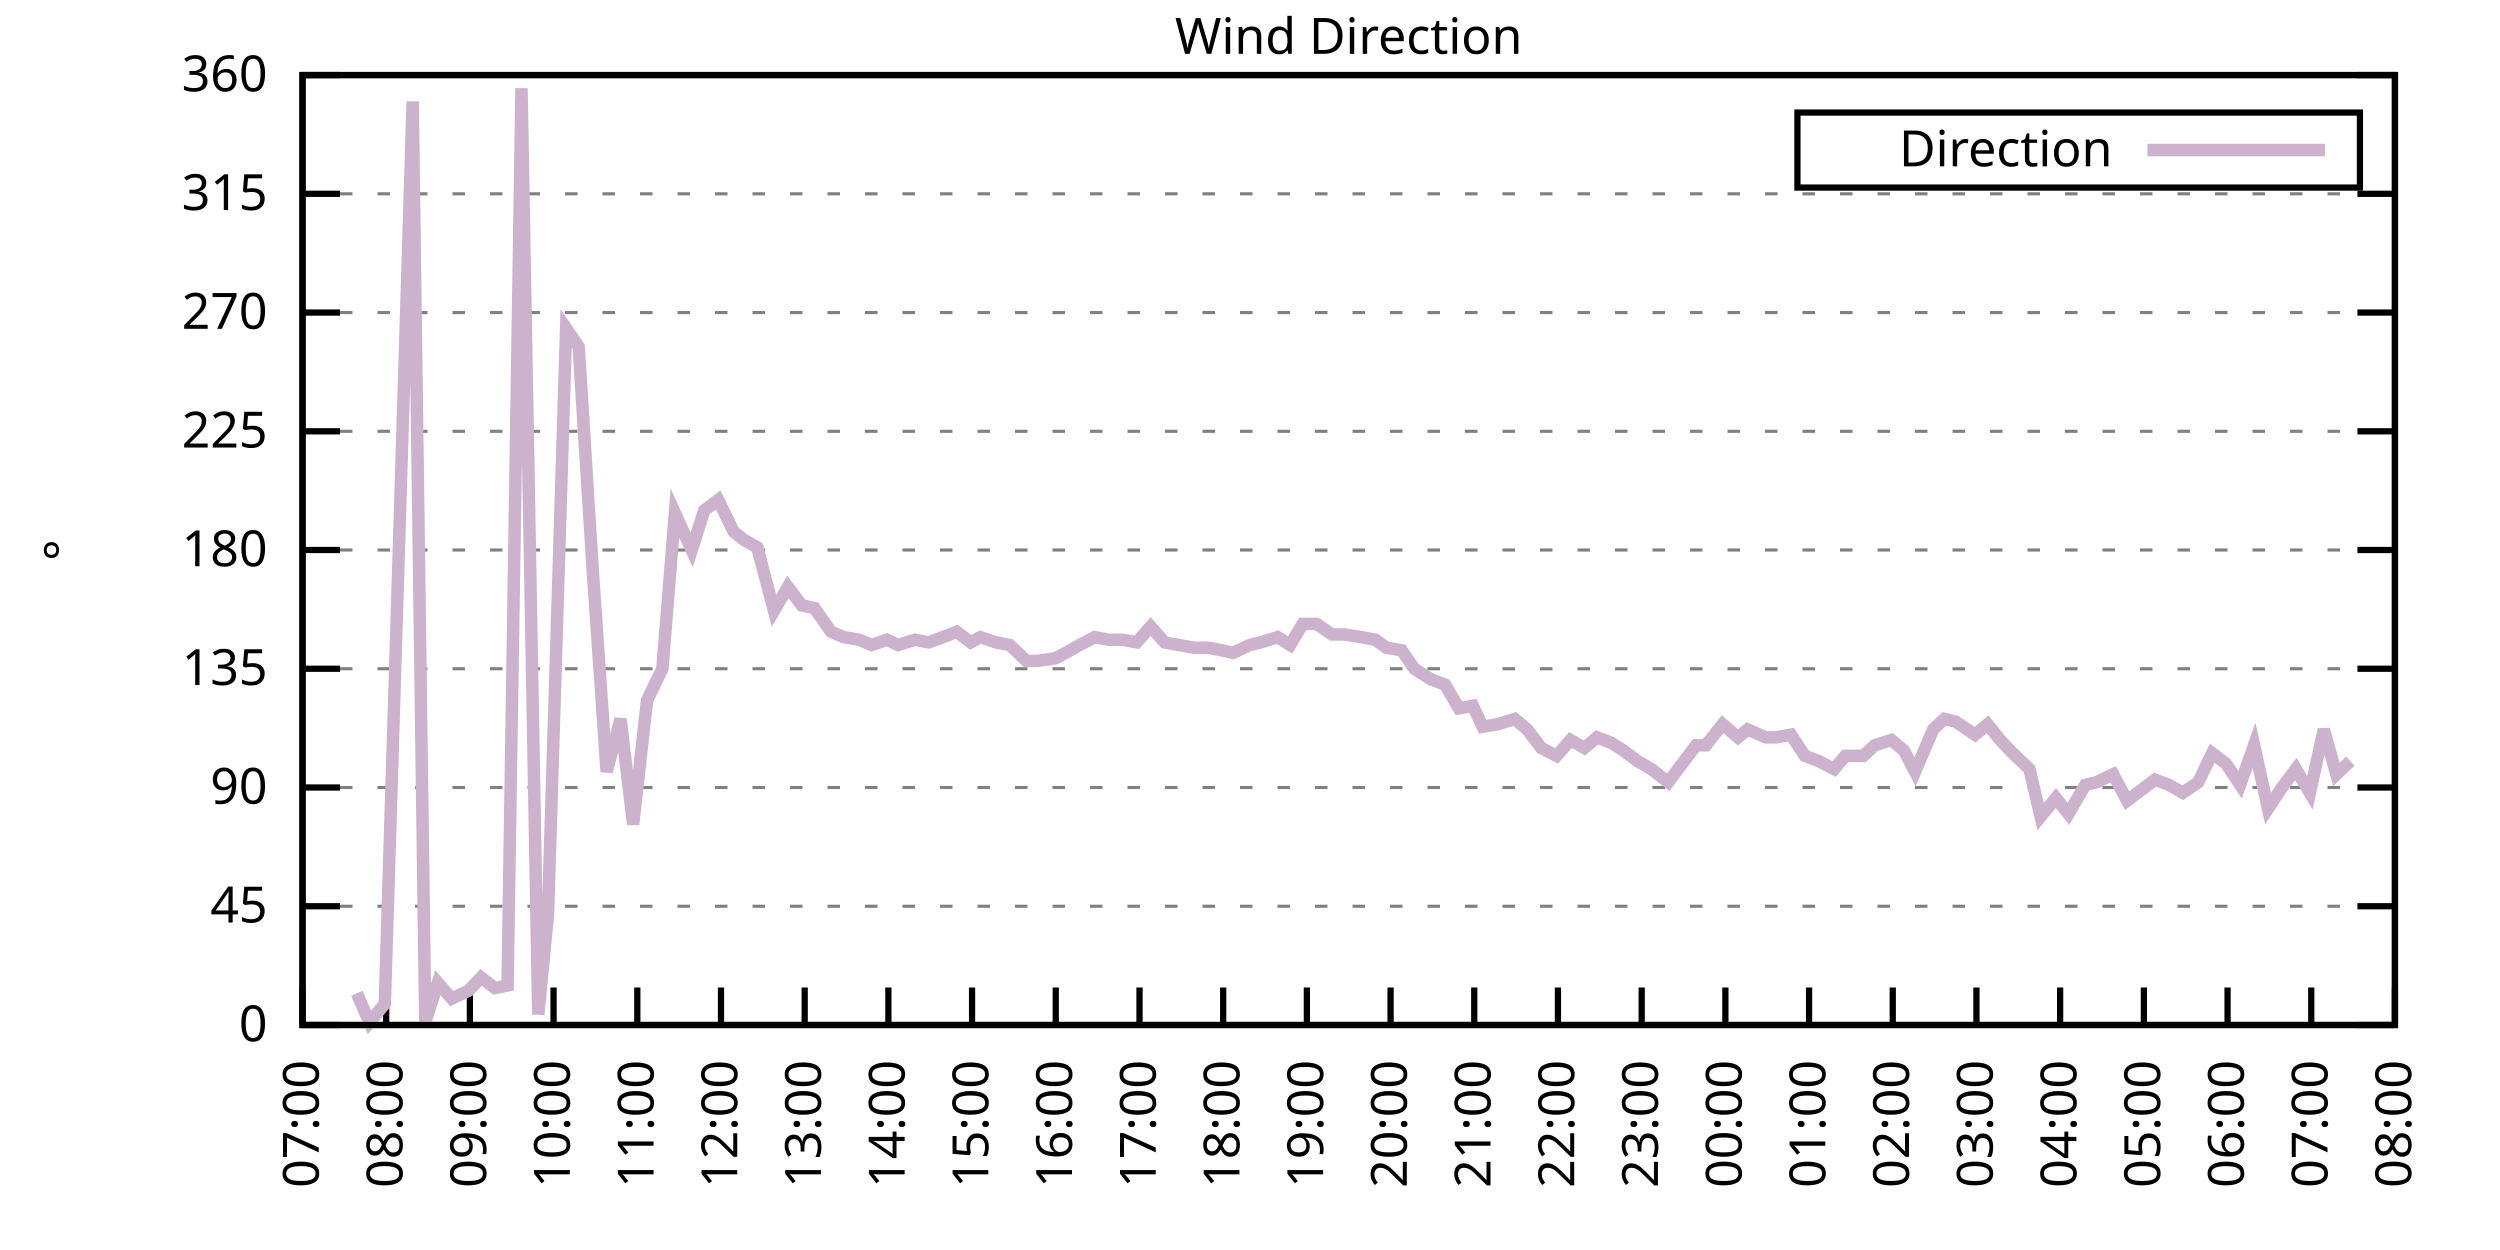
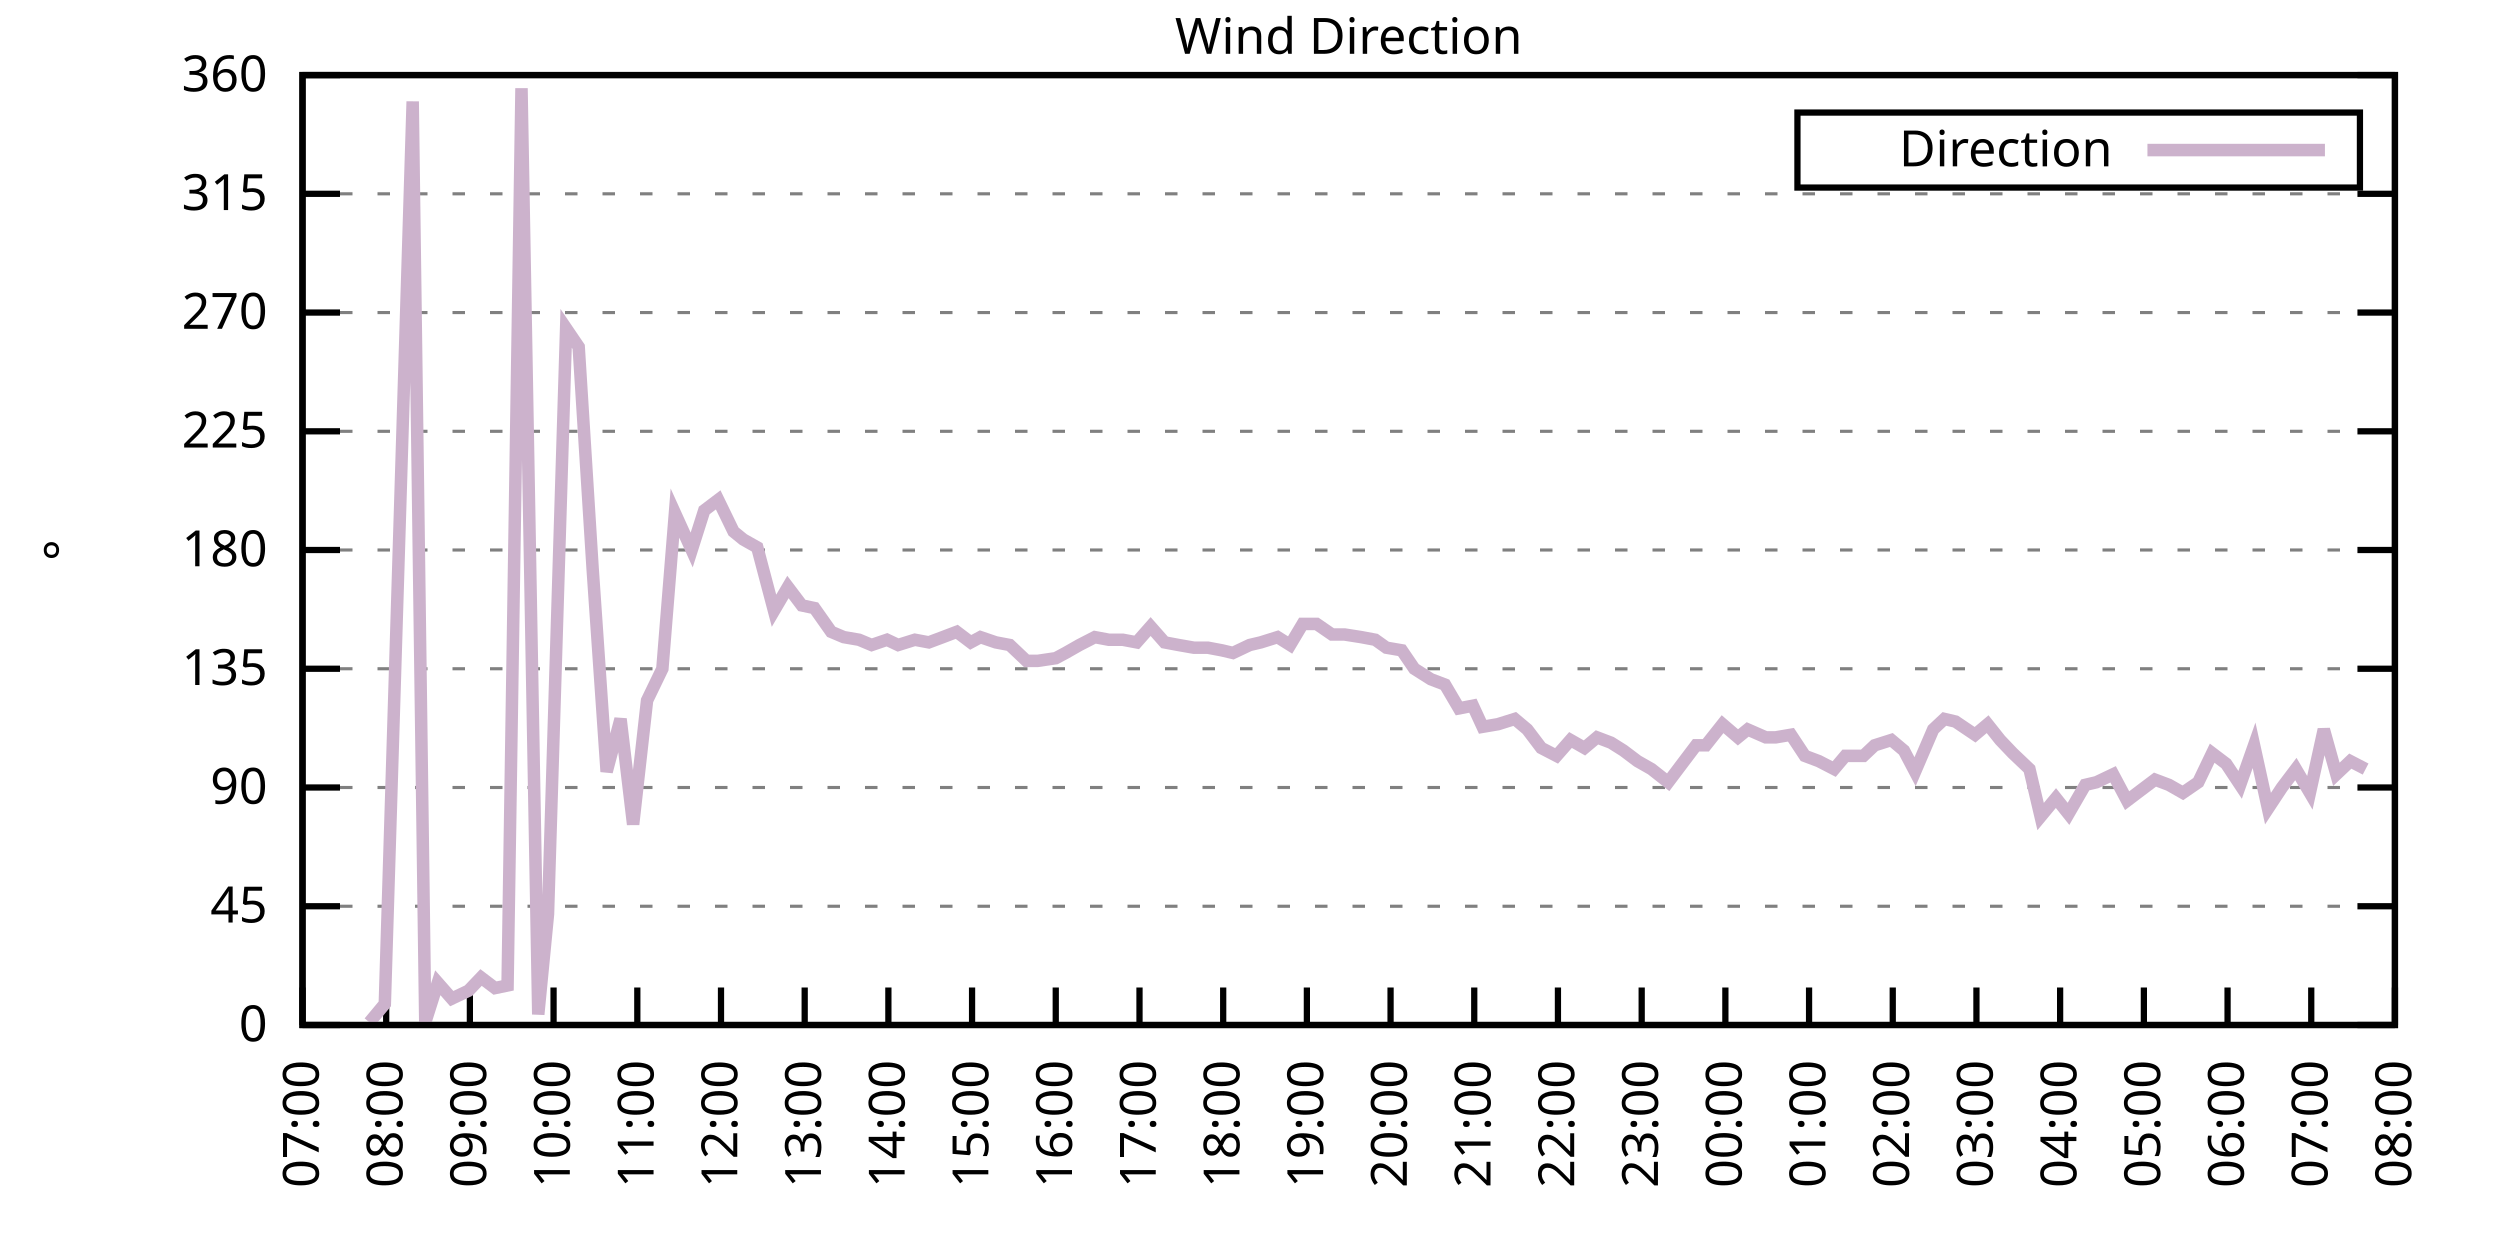
<svg xmlns="http://www.w3.org/2000/svg" xmlns:xlink="http://www.w3.org/1999/xlink" width="400" height="200" viewBox="0 0 400 200">
  <g id="gnuplot_canvas">
    <rect x="0" y="0" width="400" height="200" fill="none" />
    <defs>
      <circle id="gpDot" r="0.5" stroke-width="0.5" stroke="currentColor" />
      <path id="gpPt0" stroke-width="0.333" stroke="currentColor" d="M-1,0 h2 M0,-1 v2" />
      <path id="gpPt1" stroke-width="0.333" stroke="currentColor" d="M-1,-1 L1,1 M1,-1 L-1,1" />
      <path id="gpPt2" stroke-width="0.333" stroke="currentColor" d="M-1,0 L1,0 M0,-1 L0,1 M-1,-1 L1,1 M-1,1 L1,-1" />
      <rect id="gpPt3" stroke-width="0.333" stroke="currentColor" x="-1" y="-1" width="2" height="2" />
      <rect id="gpPt4" stroke-width="0.333" stroke="currentColor" fill="currentColor" x="-1" y="-1" width="2" height="2" />
      <circle id="gpPt5" stroke-width="0.333" stroke="currentColor" cx="0" cy="0" r="1" />
      <use xlink:href="#gpPt5" id="gpPt6" fill="currentColor" stroke="none" />
      <path id="gpPt7" stroke-width="0.333" stroke="currentColor" d="M0,-1.33 L-1.33,0.67 L1.33,0.67 z" />
      <use xlink:href="#gpPt7" id="gpPt8" fill="currentColor" stroke="none" />
      <use xlink:href="#gpPt7" id="gpPt9" stroke="currentColor" transform="rotate(180)" />
      <use xlink:href="#gpPt9" id="gpPt10" fill="currentColor" stroke="none" />
      <use xlink:href="#gpPt3" id="gpPt11" stroke="currentColor" transform="rotate(45)" />
      <use xlink:href="#gpPt11" id="gpPt12" fill="currentColor" stroke="none" />
      <path id="gpPt13" stroke-width="0.333" stroke="currentColor" d="M0,1.330 L1.265,0.411 L0.782,-1.067 L-0.782,-1.076 L-1.265,0.411 z" />
      <use xlink:href="#gpPt13" id="gpPt14" fill="currentColor" stroke="none" />
      <filter id="textbox" filterUnits="objectBoundingBox" x="0" y="0" height="1" width="1">
        <feFlood flood-color="white" flood-opacity="1" result="bgnd" />
        <feComposite in="SourceGraphic" in2="bgnd" operator="atop" />
      </filter>
      <filter id="greybox" filterUnits="objectBoundingBox" x="0" y="0" height="1" width="1">
        <feFlood flood-color="lightgrey" flood-opacity="1" result="grey" />
        <feComposite in="SourceGraphic" in2="grey" operator="atop" />
      </filter>
    </defs>
    <g fill="none" color="white" stroke="currentColor" stroke-width="1.00" stroke-linecap="butt" stroke-linejoin="miter">
</g>
    <g fill="none" color="black" stroke="currentColor" stroke-width="1.00" stroke-linecap="butt" stroke-linejoin="miter">
      <g stroke="none" shape-rendering="crispEdges">
        <polygon fill="rgb(255, 255, 255)" points="48.40,164.00 383.18,164.00 383.18,12.02 48.40,12.02 " />
      </g>
    </g>
    <g fill="none" color="black" stroke="currentColor" stroke-width="1.00" stroke-linecap="butt" stroke-linejoin="miter">
</g>
    <g fill="none" color="black" stroke="black" stroke-width="0.50" stroke-linecap="butt" stroke-linejoin="miter">
</g>
    <g fill="none" color="gray" stroke="currentColor" stroke-width="0.50" stroke-linecap="butt" stroke-linejoin="miter">
      <path stroke="gray" stroke-dasharray="2,4" class="gridline" d="M48.40,164.00 L383.19,164.00  " />
    </g>
    <g fill="none" color="gray" stroke="gray" stroke-width="1.00" stroke-linecap="butt" stroke-linejoin="miter">
</g>
    <g fill="none" color="black" stroke="currentColor" stroke-width="1.00" stroke-linecap="butt" stroke-linejoin="miter">
      <path stroke="black" d="M48.40,164.00 L54.40,164.00 M383.19,164.00 L377.19,164.00  " />
      <g transform="translate(42.80,166.60)" stroke="none" fill="black" font-family="Sans" font-size="8.00" text-anchor="end">
        <text>
          <tspan font-family="Sans"> 0</tspan>
        </text>
      </g>
    </g>
    <g fill="none" color="black" stroke="currentColor" stroke-width="1.00" stroke-linecap="butt" stroke-linejoin="miter">
</g>
    <g fill="none" color="black" stroke="black" stroke-width="0.50" stroke-linecap="butt" stroke-linejoin="miter">
</g>
    <g fill="none" color="gray" stroke="currentColor" stroke-width="0.50" stroke-linecap="butt" stroke-linejoin="miter">
      <path stroke="gray" stroke-dasharray="2,4" class="gridline" d="M48.40,145.00 L383.19,145.00  " />
    </g>
    <g fill="none" color="gray" stroke="gray" stroke-width="1.00" stroke-linecap="butt" stroke-linejoin="miter">
</g>
    <g fill="none" color="black" stroke="currentColor" stroke-width="1.00" stroke-linecap="butt" stroke-linejoin="miter">
      <path stroke="black" d="M48.40,145.00 L54.40,145.00 M383.19,145.00 L377.19,145.00  " />
      <g transform="translate(42.80,147.60)" stroke="none" fill="black" font-family="Sans" font-size="8.00" text-anchor="end">
        <text>
          <tspan font-family="Sans"> 45</tspan>
        </text>
      </g>
    </g>
    <g fill="none" color="black" stroke="currentColor" stroke-width="1.00" stroke-linecap="butt" stroke-linejoin="miter">
</g>
    <g fill="none" color="black" stroke="black" stroke-width="0.50" stroke-linecap="butt" stroke-linejoin="miter">
</g>
    <g fill="none" color="gray" stroke="currentColor" stroke-width="0.50" stroke-linecap="butt" stroke-linejoin="miter">
      <path stroke="gray" stroke-dasharray="2,4" class="gridline" d="M48.40,126.00 L383.19,126.00  " />
    </g>
    <g fill="none" color="gray" stroke="gray" stroke-width="1.00" stroke-linecap="butt" stroke-linejoin="miter">
</g>
    <g fill="none" color="black" stroke="currentColor" stroke-width="1.00" stroke-linecap="butt" stroke-linejoin="miter">
      <path stroke="black" d="M48.40,126.00 L54.40,126.00 M383.19,126.00 L377.19,126.00  " />
      <g transform="translate(42.80,128.60)" stroke="none" fill="black" font-family="Sans" font-size="8.00" text-anchor="end">
        <text>
          <tspan font-family="Sans"> 90</tspan>
        </text>
      </g>
    </g>
    <g fill="none" color="black" stroke="currentColor" stroke-width="1.00" stroke-linecap="butt" stroke-linejoin="miter">
</g>
    <g fill="none" color="black" stroke="black" stroke-width="0.50" stroke-linecap="butt" stroke-linejoin="miter">
</g>
    <g fill="none" color="gray" stroke="currentColor" stroke-width="0.50" stroke-linecap="butt" stroke-linejoin="miter">
      <path stroke="gray" stroke-dasharray="2,4" class="gridline" d="M48.40,107.00 L383.19,107.00  " />
    </g>
    <g fill="none" color="gray" stroke="gray" stroke-width="1.00" stroke-linecap="butt" stroke-linejoin="miter">
</g>
    <g fill="none" color="black" stroke="currentColor" stroke-width="1.00" stroke-linecap="butt" stroke-linejoin="miter">
      <path stroke="black" d="M48.40,107.00 L54.40,107.00 M383.19,107.00 L377.19,107.00  " />
      <g transform="translate(42.80,109.60)" stroke="none" fill="black" font-family="Sans" font-size="8.00" text-anchor="end">
        <text>
          <tspan font-family="Sans"> 135</tspan>
        </text>
      </g>
    </g>
    <g fill="none" color="black" stroke="currentColor" stroke-width="1.00" stroke-linecap="butt" stroke-linejoin="miter">
</g>
    <g fill="none" color="black" stroke="black" stroke-width="0.50" stroke-linecap="butt" stroke-linejoin="miter">
</g>
    <g fill="none" color="gray" stroke="currentColor" stroke-width="0.50" stroke-linecap="butt" stroke-linejoin="miter">
      <path stroke="gray" stroke-dasharray="2,4" class="gridline" d="M48.40,88.00 L383.19,88.00  " />
    </g>
    <g fill="none" color="gray" stroke="gray" stroke-width="1.00" stroke-linecap="butt" stroke-linejoin="miter">
</g>
    <g fill="none" color="black" stroke="currentColor" stroke-width="1.00" stroke-linecap="butt" stroke-linejoin="miter">
      <path stroke="black" d="M48.40,88.00 L54.40,88.00 M383.19,88.00 L377.19,88.00  " />
      <g transform="translate(42.80,90.60)" stroke="none" fill="black" font-family="Sans" font-size="8.00" text-anchor="end">
        <text>
          <tspan font-family="Sans"> 180</tspan>
        </text>
      </g>
    </g>
    <g fill="none" color="black" stroke="currentColor" stroke-width="1.00" stroke-linecap="butt" stroke-linejoin="miter">
</g>
    <g fill="none" color="black" stroke="black" stroke-width="0.50" stroke-linecap="butt" stroke-linejoin="miter">
</g>
    <g fill="none" color="gray" stroke="currentColor" stroke-width="0.50" stroke-linecap="butt" stroke-linejoin="miter">
      <path stroke="gray" stroke-dasharray="2,4" class="gridline" d="M48.40,69.01 L383.19,69.01  " />
    </g>
    <g fill="none" color="gray" stroke="gray" stroke-width="1.00" stroke-linecap="butt" stroke-linejoin="miter">
</g>
    <g fill="none" color="black" stroke="currentColor" stroke-width="1.00" stroke-linecap="butt" stroke-linejoin="miter">
      <path stroke="black" d="M48.40,69.01 L54.40,69.01 M383.19,69.01 L377.19,69.01  " />
      <g transform="translate(42.80,71.61)" stroke="none" fill="black" font-family="Sans" font-size="8.00" text-anchor="end">
        <text>
          <tspan font-family="Sans"> 225</tspan>
        </text>
      </g>
    </g>
    <g fill="none" color="black" stroke="currentColor" stroke-width="1.00" stroke-linecap="butt" stroke-linejoin="miter">
</g>
    <g fill="none" color="black" stroke="black" stroke-width="0.50" stroke-linecap="butt" stroke-linejoin="miter">
</g>
    <g fill="none" color="gray" stroke="currentColor" stroke-width="0.50" stroke-linecap="butt" stroke-linejoin="miter">
      <path stroke="gray" stroke-dasharray="2,4" class="gridline" d="M48.40,50.01 L383.19,50.01  " />
    </g>
    <g fill="none" color="gray" stroke="gray" stroke-width="1.00" stroke-linecap="butt" stroke-linejoin="miter">
</g>
    <g fill="none" color="black" stroke="currentColor" stroke-width="1.00" stroke-linecap="butt" stroke-linejoin="miter">
      <path stroke="black" d="M48.40,50.01 L54.40,50.01 M383.19,50.01 L377.19,50.01  " />
      <g transform="translate(42.80,52.61)" stroke="none" fill="black" font-family="Sans" font-size="8.00" text-anchor="end">
        <text>
          <tspan font-family="Sans"> 270</tspan>
        </text>
      </g>
    </g>
    <g fill="none" color="black" stroke="currentColor" stroke-width="1.00" stroke-linecap="butt" stroke-linejoin="miter">
</g>
    <g fill="none" color="black" stroke="black" stroke-width="0.50" stroke-linecap="butt" stroke-linejoin="miter">
</g>
    <g fill="none" color="gray" stroke="currentColor" stroke-width="0.50" stroke-linecap="butt" stroke-linejoin="miter">
      <path stroke="gray" stroke-dasharray="2,4" class="gridline" d="M48.40,31.01 L383.19,31.01  " />
    </g>
    <g fill="none" color="gray" stroke="gray" stroke-width="1.00" stroke-linecap="butt" stroke-linejoin="miter">
</g>
    <g fill="none" color="black" stroke="currentColor" stroke-width="1.00" stroke-linecap="butt" stroke-linejoin="miter">
      <path stroke="black" d="M48.40,31.01 L54.40,31.01 M383.19,31.01 L377.19,31.01  " />
      <g transform="translate(42.80,33.61)" stroke="none" fill="black" font-family="Sans" font-size="8.00" text-anchor="end">
        <text>
          <tspan font-family="Sans"> 315</tspan>
        </text>
      </g>
    </g>
    <g fill="none" color="black" stroke="currentColor" stroke-width="1.00" stroke-linecap="butt" stroke-linejoin="miter">
</g>
    <g fill="none" color="black" stroke="black" stroke-width="0.50" stroke-linecap="butt" stroke-linejoin="miter">
</g>
    <g fill="none" color="gray" stroke="currentColor" stroke-width="0.50" stroke-linecap="butt" stroke-linejoin="miter">
      <path stroke="gray" stroke-dasharray="2,4" class="gridline" d="M48.40,12.01 L383.19,12.01  " />
    </g>
    <g fill="none" color="gray" stroke="gray" stroke-width="1.00" stroke-linecap="butt" stroke-linejoin="miter">
</g>
    <g fill="none" color="black" stroke="currentColor" stroke-width="1.00" stroke-linecap="butt" stroke-linejoin="miter">
      <path stroke="black" d="M48.40,12.01 L54.40,12.01 M383.19,12.01 L377.19,12.01  " />
      <g transform="translate(42.80,14.61)" stroke="none" fill="black" font-family="Sans" font-size="8.00" text-anchor="end">
        <text>
          <tspan font-family="Sans"> 360</tspan>
        </text>
      </g>
    </g>
    <g fill="none" color="black" stroke="currentColor" stroke-width="1.00" stroke-linecap="butt" stroke-linejoin="miter">
      <path stroke="black" d="M48.40,164.00 L48.40,158.00  " />
      <g transform="translate(51.00,169.60) rotate(270.00)" stroke="none" fill="black" font-family="Sans" font-size="8.00" text-anchor="end">
        <text>
          <tspan font-family="Sans">07:00</tspan>
        </text>
      </g>
    </g>
    <g fill="none" color="black" stroke="currentColor" stroke-width="1.00" stroke-linecap="butt" stroke-linejoin="miter">
      <path stroke="black" d="M61.79,164.00 L61.79,158.00  " />
      <g transform="translate(64.39,169.60) rotate(270.00)" stroke="none" fill="black" font-family="Sans" font-size="8.00" text-anchor="end">
        <text>
          <tspan font-family="Sans">08:00</tspan>
        </text>
      </g>
    </g>
    <g fill="none" color="black" stroke="currentColor" stroke-width="1.00" stroke-linecap="butt" stroke-linejoin="miter">
      <path stroke="black" d="M75.18,164.00 L75.18,158.00  " />
      <g transform="translate(77.78,169.60) rotate(270.00)" stroke="none" fill="black" font-family="Sans" font-size="8.00" text-anchor="end">
        <text>
          <tspan font-family="Sans">09:00</tspan>
        </text>
      </g>
    </g>
    <g fill="none" color="black" stroke="currentColor" stroke-width="1.00" stroke-linecap="butt" stroke-linejoin="miter">
      <path stroke="black" d="M88.57,164.00 L88.57,158.00  " />
      <g transform="translate(91.17,169.60) rotate(270.00)" stroke="none" fill="black" font-family="Sans" font-size="8.00" text-anchor="end">
        <text>
          <tspan font-family="Sans">10:00</tspan>
        </text>
      </g>
    </g>
    <g fill="none" color="black" stroke="currentColor" stroke-width="1.00" stroke-linecap="butt" stroke-linejoin="miter">
      <path stroke="black" d="M101.97,164.00 L101.97,158.00  " />
      <g transform="translate(104.57,169.60) rotate(270.00)" stroke="none" fill="black" font-family="Sans" font-size="8.00" text-anchor="end">
        <text>
          <tspan font-family="Sans">11:00</tspan>
        </text>
      </g>
    </g>
    <g fill="none" color="black" stroke="currentColor" stroke-width="1.00" stroke-linecap="butt" stroke-linejoin="miter">
      <path stroke="black" d="M115.36,164.00 L115.36,158.00  " />
      <g transform="translate(117.96,169.60) rotate(270.00)" stroke="none" fill="black" font-family="Sans" font-size="8.00" text-anchor="end">
        <text>
          <tspan font-family="Sans">12:00</tspan>
        </text>
      </g>
    </g>
    <g fill="none" color="black" stroke="currentColor" stroke-width="1.00" stroke-linecap="butt" stroke-linejoin="miter">
      <path stroke="black" d="M128.75,164.00 L128.75,158.00  " />
      <g transform="translate(131.35,169.60) rotate(270.00)" stroke="none" fill="black" font-family="Sans" font-size="8.00" text-anchor="end">
        <text>
          <tspan font-family="Sans">13:00</tspan>
        </text>
      </g>
    </g>
    <g fill="none" color="black" stroke="currentColor" stroke-width="1.00" stroke-linecap="butt" stroke-linejoin="miter">
      <path stroke="black" d="M142.14,164.00 L142.14,158.00  " />
      <g transform="translate(144.74,169.60) rotate(270.00)" stroke="none" fill="black" font-family="Sans" font-size="8.00" text-anchor="end">
        <text>
          <tspan font-family="Sans">14:00</tspan>
        </text>
      </g>
    </g>
    <g fill="none" color="black" stroke="currentColor" stroke-width="1.00" stroke-linecap="butt" stroke-linejoin="miter">
      <path stroke="black" d="M155.53,164.00 L155.53,158.00  " />
      <g transform="translate(158.13,169.60) rotate(270.00)" stroke="none" fill="black" font-family="Sans" font-size="8.00" text-anchor="end">
        <text>
          <tspan font-family="Sans">15:00</tspan>
        </text>
      </g>
    </g>
    <g fill="none" color="black" stroke="currentColor" stroke-width="1.00" stroke-linecap="butt" stroke-linejoin="miter">
      <path stroke="black" d="M168.92,164.00 L168.92,158.00  " />
      <g transform="translate(171.52,169.60) rotate(270.00)" stroke="none" fill="black" font-family="Sans" font-size="8.00" text-anchor="end">
        <text>
          <tspan font-family="Sans">16:00</tspan>
        </text>
      </g>
    </g>
    <g fill="none" color="black" stroke="currentColor" stroke-width="1.00" stroke-linecap="butt" stroke-linejoin="miter">
      <path stroke="black" d="M182.32,164.00 L182.32,158.00  " />
      <g transform="translate(184.92,169.60) rotate(270.00)" stroke="none" fill="black" font-family="Sans" font-size="8.00" text-anchor="end">
        <text>
          <tspan font-family="Sans">17:00</tspan>
        </text>
      </g>
    </g>
    <g fill="none" color="black" stroke="currentColor" stroke-width="1.00" stroke-linecap="butt" stroke-linejoin="miter">
      <path stroke="black" d="M195.71,164.00 L195.71,158.00  " />
      <g transform="translate(198.31,169.60) rotate(270.00)" stroke="none" fill="black" font-family="Sans" font-size="8.00" text-anchor="end">
        <text>
          <tspan font-family="Sans">18:00</tspan>
        </text>
      </g>
    </g>
    <g fill="none" color="black" stroke="currentColor" stroke-width="1.00" stroke-linecap="butt" stroke-linejoin="miter">
      <path stroke="black" d="M209.10,164.00 L209.10,158.00  " />
      <g transform="translate(211.70,169.60) rotate(270.00)" stroke="none" fill="black" font-family="Sans" font-size="8.00" text-anchor="end">
        <text>
          <tspan font-family="Sans">19:00</tspan>
        </text>
      </g>
    </g>
    <g fill="none" color="black" stroke="currentColor" stroke-width="1.00" stroke-linecap="butt" stroke-linejoin="miter">
      <path stroke="black" d="M222.49,164.00 L222.49,158.00  " />
      <g transform="translate(225.09,169.60) rotate(270.00)" stroke="none" fill="black" font-family="Sans" font-size="8.00" text-anchor="end">
        <text>
          <tspan font-family="Sans">20:00</tspan>
        </text>
      </g>
    </g>
    <g fill="none" color="black" stroke="currentColor" stroke-width="1.00" stroke-linecap="butt" stroke-linejoin="miter">
      <path stroke="black" d="M235.88,164.00 L235.88,158.00  " />
      <g transform="translate(238.48,169.60) rotate(270.00)" stroke="none" fill="black" font-family="Sans" font-size="8.00" text-anchor="end">
        <text>
          <tspan font-family="Sans">21:00</tspan>
        </text>
      </g>
    </g>
    <g fill="none" color="black" stroke="currentColor" stroke-width="1.00" stroke-linecap="butt" stroke-linejoin="miter">
      <path stroke="black" d="M249.27,164.00 L249.27,158.00  " />
      <g transform="translate(251.87,169.60) rotate(270.00)" stroke="none" fill="black" font-family="Sans" font-size="8.00" text-anchor="end">
        <text>
          <tspan font-family="Sans">22:00</tspan>
        </text>
      </g>
    </g>
    <g fill="none" color="black" stroke="currentColor" stroke-width="1.00" stroke-linecap="butt" stroke-linejoin="miter">
      <path stroke="black" d="M262.67,164.00 L262.67,158.00  " />
      <g transform="translate(265.27,169.60) rotate(270.00)" stroke="none" fill="black" font-family="Sans" font-size="8.00" text-anchor="end">
        <text>
          <tspan font-family="Sans">23:00</tspan>
        </text>
      </g>
    </g>
    <g fill="none" color="black" stroke="currentColor" stroke-width="1.00" stroke-linecap="butt" stroke-linejoin="miter">
      <path stroke="black" d="M276.06,164.00 L276.06,158.00  " />
      <g transform="translate(278.66,169.60) rotate(270.00)" stroke="none" fill="black" font-family="Sans" font-size="8.00" text-anchor="end">
        <text>
          <tspan font-family="Sans">00:00</tspan>
        </text>
      </g>
    </g>
    <g fill="none" color="black" stroke="currentColor" stroke-width="1.00" stroke-linecap="butt" stroke-linejoin="miter">
      <path stroke="black" d="M289.45,164.00 L289.45,158.00  " />
      <g transform="translate(292.05,169.60) rotate(270.00)" stroke="none" fill="black" font-family="Sans" font-size="8.00" text-anchor="end">
        <text>
          <tspan font-family="Sans">01:00</tspan>
        </text>
      </g>
    </g>
    <g fill="none" color="black" stroke="currentColor" stroke-width="1.00" stroke-linecap="butt" stroke-linejoin="miter">
      <path stroke="black" d="M302.84,164.00 L302.84,158.00  " />
      <g transform="translate(305.44,169.60) rotate(270.00)" stroke="none" fill="black" font-family="Sans" font-size="8.00" text-anchor="end">
        <text>
          <tspan font-family="Sans">02:00</tspan>
        </text>
      </g>
    </g>
    <g fill="none" color="black" stroke="currentColor" stroke-width="1.00" stroke-linecap="butt" stroke-linejoin="miter">
      <path stroke="black" d="M316.23,164.00 L316.23,158.00  " />
      <g transform="translate(318.83,169.60) rotate(270.00)" stroke="none" fill="black" font-family="Sans" font-size="8.00" text-anchor="end">
        <text>
          <tspan font-family="Sans">03:00</tspan>
        </text>
      </g>
    </g>
    <g fill="none" color="black" stroke="currentColor" stroke-width="1.00" stroke-linecap="butt" stroke-linejoin="miter">
      <path stroke="black" d="M329.62,164.00 L329.62,158.00  " />
      <g transform="translate(332.22,169.60) rotate(270.00)" stroke="none" fill="black" font-family="Sans" font-size="8.00" text-anchor="end">
        <text>
          <tspan font-family="Sans">04:00</tspan>
        </text>
      </g>
    </g>
    <g fill="none" color="black" stroke="currentColor" stroke-width="1.00" stroke-linecap="butt" stroke-linejoin="miter">
      <path stroke="black" d="M343.02,164.00 L343.02,158.00  " />
      <g transform="translate(345.62,169.60) rotate(270.00)" stroke="none" fill="black" font-family="Sans" font-size="8.00" text-anchor="end">
        <text>
          <tspan font-family="Sans">05:00</tspan>
        </text>
      </g>
    </g>
    <g fill="none" color="black" stroke="currentColor" stroke-width="1.00" stroke-linecap="butt" stroke-linejoin="miter">
      <path stroke="black" d="M356.41,164.00 L356.41,158.00  " />
      <g transform="translate(359.01,169.60) rotate(270.00)" stroke="none" fill="black" font-family="Sans" font-size="8.00" text-anchor="end">
        <text>
          <tspan font-family="Sans">06:00</tspan>
        </text>
      </g>
    </g>
    <g fill="none" color="black" stroke="currentColor" stroke-width="1.00" stroke-linecap="butt" stroke-linejoin="miter">
      <path stroke="black" d="M369.80,164.00 L369.80,158.00  " />
      <g transform="translate(372.40,169.60) rotate(270.00)" stroke="none" fill="black" font-family="Sans" font-size="8.00" text-anchor="end">
        <text>
          <tspan font-family="Sans">07:00</tspan>
        </text>
      </g>
    </g>
    <g fill="none" color="black" stroke="currentColor" stroke-width="1.00" stroke-linecap="butt" stroke-linejoin="miter">
      <path stroke="black" d="M383.19,164.00 L383.19,158.00  " />
      <g transform="translate(385.79,169.60) rotate(270.00)" stroke="none" fill="black" font-family="Sans" font-size="8.00" text-anchor="end">
        <text>
          <tspan font-family="Sans">08:00</tspan>
        </text>
      </g>
    </g>
    <g fill="none" color="black" stroke="currentColor" stroke-width="1.00" stroke-linecap="butt" stroke-linejoin="miter">
</g>
    <g fill="none" color="black" stroke="currentColor" stroke-width="1.00" stroke-linecap="butt" stroke-linejoin="miter">
      <path stroke="black" d="M48.40,12.01 L48.40,164.00 L383.19,164.00 L383.19,12.01 L48.40,12.01 Z  " />
    </g>
    <g fill="none" color="black" stroke="currentColor" stroke-width="1.00" stroke-linecap="butt" stroke-linejoin="miter">
</g>
    <g fill="none" color="black" stroke="currentColor" stroke-width="1.00" stroke-linecap="butt" stroke-linejoin="miter">
      <path stroke="black" d="M287.59,30.01 L287.59,18.01 L377.59,18.01 L377.59,30.01 L287.59,30.01 Z  " />
    </g>
    <g id="Wind_direction_plot_1">
      <g fill="none" color="white" stroke="black" stroke-width="2.00" stroke-linecap="butt" stroke-linejoin="miter">
</g>
      <g fill="none" color="black" stroke="currentColor" stroke-width="2.00" stroke-linecap="butt" stroke-linejoin="miter">
        <g transform="translate(337.99,26.61)" stroke="none" fill="black" font-family="Sans" font-size="8.00" text-anchor="end">
          <text>
            <tspan font-family="Sans">Direction</tspan>
          </text>
        </g>
      </g>
      <g fill="none" color="black" stroke="currentColor" stroke-width="2.00" stroke-linecap="butt" stroke-linejoin="miter">
-         <path stroke="rgb(204, 178, 204)" d="M343.59,24.01 L371.99,24.01 M57.10,158.93 L59.11,163.58 L61.57,160.62 L66.03,16.23 L68.04,163.58 L70.05,157.24   L72.28,159.78 L74.96,158.51 L76.97,156.40 L79.20,158.09 L81.21,157.67 L83.44,14.12 L86.12,162.31 L87.68,146.27   L90.58,52.54 L92.59,55.50 L94.82,90.96 L97.06,123.47 L99.29,115.03 L101.30,131.91 L103.53,112.07 L105.98,107.00   L107.99,82.09 L110.67,88.00 L112.68,81.67 L114.91,79.98 L117.37,85.05 L118.93,86.32 L121.16,87.58 L123.84,97.72   L126.07,93.92 L128.30,96.87 L130.31,97.29 L132.99,101.09 L135.00,101.94 L137.45,102.36 L139.46,103.20 L141.92,102.36   L143.70,103.20 L146.38,102.36 L148.61,102.78 L150.85,101.94 L153.08,101.09 L155.31,102.78 L156.87,101.94 L159.33,102.78   L161.56,103.20 L164.24,105.74 L166.02,105.74 L168.92,105.31 L170.49,104.47 L172.72,103.20 L175.17,101.94 L177.41,102.36   L179.64,102.36 L181.87,102.78 L184.10,100.25 L186.33,102.78 L188.57,103.20 L191.02,103.63 L193.25,103.63 L195.48,104.05   L197.27,104.47 L199.95,103.20 L201.73,102.78 L204.41,101.94 L206.42,103.20 L208.43,99.83 L210.66,99.83 L213.12,101.52   L215.13,101.52 L217.80,101.94 L220.04,102.36 L221.82,103.63 L224.28,104.05 L226.29,107.00 L228.96,108.69 L231.20,109.54   L233.43,113.34 L235.66,112.91 L237.22,116.29 L239.68,115.87 L242.36,115.03 L244.36,116.71 L246.60,119.67 L249.05,120.94   L251.28,118.40 L253.51,119.67 L255.52,117.98 L257.76,118.83 L259.76,120.09 L262.00,121.78 L264.23,123.05 L266.91,125.16   L269.14,122.20 L271.37,119.25 L272.93,119.25 L275.61,115.87 L278.07,117.98 L279.63,116.71 L282.53,117.98 L284.09,117.98   L286.55,117.56 L288.78,120.94 L291.01,121.78 L293.47,123.05 L295.25,120.94 L298.15,120.94 L299.94,119.25 L302.62,118.40   L304.63,120.09 L306.41,123.47 L309.31,116.71 L311.10,115.03 L312.88,115.45 L316.01,117.56 L318.02,115.87 L320.03,118.40   L322.04,120.51 L324.71,123.05 L326.50,130.65 L328.95,127.69 L330.96,130.22 L333.64,125.58 L335.43,125.16 L338.10,123.89   L340.34,128.11 L342.57,126.42 L344.80,124.74 L347.03,125.58 L349.26,126.85 L351.72,125.16 L353.95,120.51 L356.18,122.20   L358.42,125.58 L360.65,119.25 L362.88,129.38 L365.11,126.00 L367.34,123.05 L369.58,126.85 L371.81,116.71 L373.82,123.89   L376.05,121.78  " />
+         <path stroke="rgb(204, 178, 204)" d="M343.59,24.01 L371.99,24.01 M59.11,163.58 L61.57,160.62 L66.03,16.23 L68.04,163.58 L70.05,157.24 L72.28,159.78   L74.96,158.51 L76.97,156.40 L79.20,158.09 L81.21,157.67 L83.44,14.12 L86.12,162.31 L87.68,146.27 L90.58,52.54   L92.59,55.50 L94.82,90.96 L97.06,123.47 L99.29,115.03 L101.30,131.91 L103.53,112.07 L105.98,107.00 L107.99,82.09   L110.67,88.00 L112.68,81.67 L114.91,79.98 L117.37,85.05 L118.93,86.32 L121.16,87.58 L123.84,97.72 L126.07,93.92   L128.30,96.87 L130.31,97.29 L132.99,101.09 L135.00,101.94 L137.45,102.36 L139.46,103.20 L141.92,102.36 L143.70,103.20   L146.38,102.36 L148.61,102.78 L150.85,101.94 L153.08,101.09 L155.31,102.78 L156.87,101.94 L159.33,102.78 L161.56,103.20   L164.24,105.74 L166.02,105.74 L168.92,105.31 L170.49,104.47 L172.72,103.20 L175.17,101.94 L177.41,102.36 L179.64,102.36   L181.87,102.78 L184.10,100.25 L186.33,102.78 L188.57,103.20 L191.02,103.63 L193.25,103.63 L195.48,104.05 L197.27,104.47   L199.95,103.20 L201.73,102.78 L204.41,101.94 L206.42,103.20 L208.43,99.83 L210.66,99.83 L213.12,101.52 L215.13,101.52   L217.80,101.94 L220.04,102.36 L221.82,103.63 L224.28,104.05 L226.29,107.00 L228.96,108.69 L231.20,109.54 L233.43,113.34   L235.66,112.91 L237.22,116.29 L239.68,115.87 L242.36,115.03 L244.36,116.71 L246.60,119.67 L249.05,120.94 L251.28,118.40   L253.51,119.67 L255.52,117.98 L257.76,118.83 L259.76,120.09 L262.00,121.78 L264.23,123.05 L266.91,125.16 L269.14,122.20   L271.37,119.25 L272.93,119.25 L275.61,115.87 L278.07,117.98 L279.63,116.71 L282.53,117.98 L284.09,117.98 L286.55,117.56   L288.78,120.94 L291.01,121.78 L293.47,123.05 L295.25,120.94 L298.15,120.94 L299.94,119.25 L302.62,118.40 L304.63,120.09   L306.41,123.47 L309.31,116.71 L311.10,115.03 L312.88,115.45 L316.01,117.56 L318.02,115.87 L320.03,118.40 L322.04,120.51   L324.71,123.05 L326.50,130.65 L328.95,127.69 L330.96,130.22 L333.64,125.58 L335.43,125.16 L338.10,123.89 L340.34,128.11   L342.57,126.42 L344.80,124.74 L347.03,125.58 L349.26,126.85 L351.72,125.16 L353.95,120.51 L356.18,122.20 L358.42,125.58   L360.65,119.25 L362.88,129.38 L365.11,126.00 L367.34,123.05 L369.58,126.85 L371.81,116.71 L373.82,123.89 L376.05,121.78   L378.50,123.05  " />
      </g>
    </g>
    <g fill="none" color="black" stroke="currentColor" stroke-width="2.00" stroke-linecap="butt" stroke-linejoin="miter">
</g>
    <g fill="none" color="black" stroke="black" stroke-width="1.00" stroke-linecap="butt" stroke-linejoin="miter">
</g>
    <g fill="none" color="black" stroke="currentColor" stroke-width="1.00" stroke-linecap="butt" stroke-linejoin="miter">
      <path stroke="black" d="M48.40,12.01 L48.40,164.00 L383.19,164.00 L383.19,12.01 L48.40,12.01 Z  " />
      <g transform="translate(12.80,88.01) rotate(270.00)" stroke="none" fill="black" font-family="Sans" font-size="8.00" text-anchor="middle">
        <text>
          <tspan font-family="Sans">°</tspan>
        </text>
      </g>
    </g>
    <g fill="none" color="black" stroke="currentColor" stroke-width="1.00" stroke-linecap="butt" stroke-linejoin="miter">
</g>
    <g fill="none" color="black" stroke="currentColor" stroke-width="1.00" stroke-linecap="butt" stroke-linejoin="miter">
      <g transform="translate(215.79,8.61)" stroke="none" fill="black" font-family="Sans" font-size="8.00" text-anchor="middle">
        <text>
          <tspan font-family="Sans">Wind Direction</tspan>
        </text>
      </g>
    </g>
    <g fill="none" color="black" stroke="currentColor" stroke-width="1.00" stroke-linecap="butt" stroke-linejoin="miter">
</g>
  </g>
</svg>
